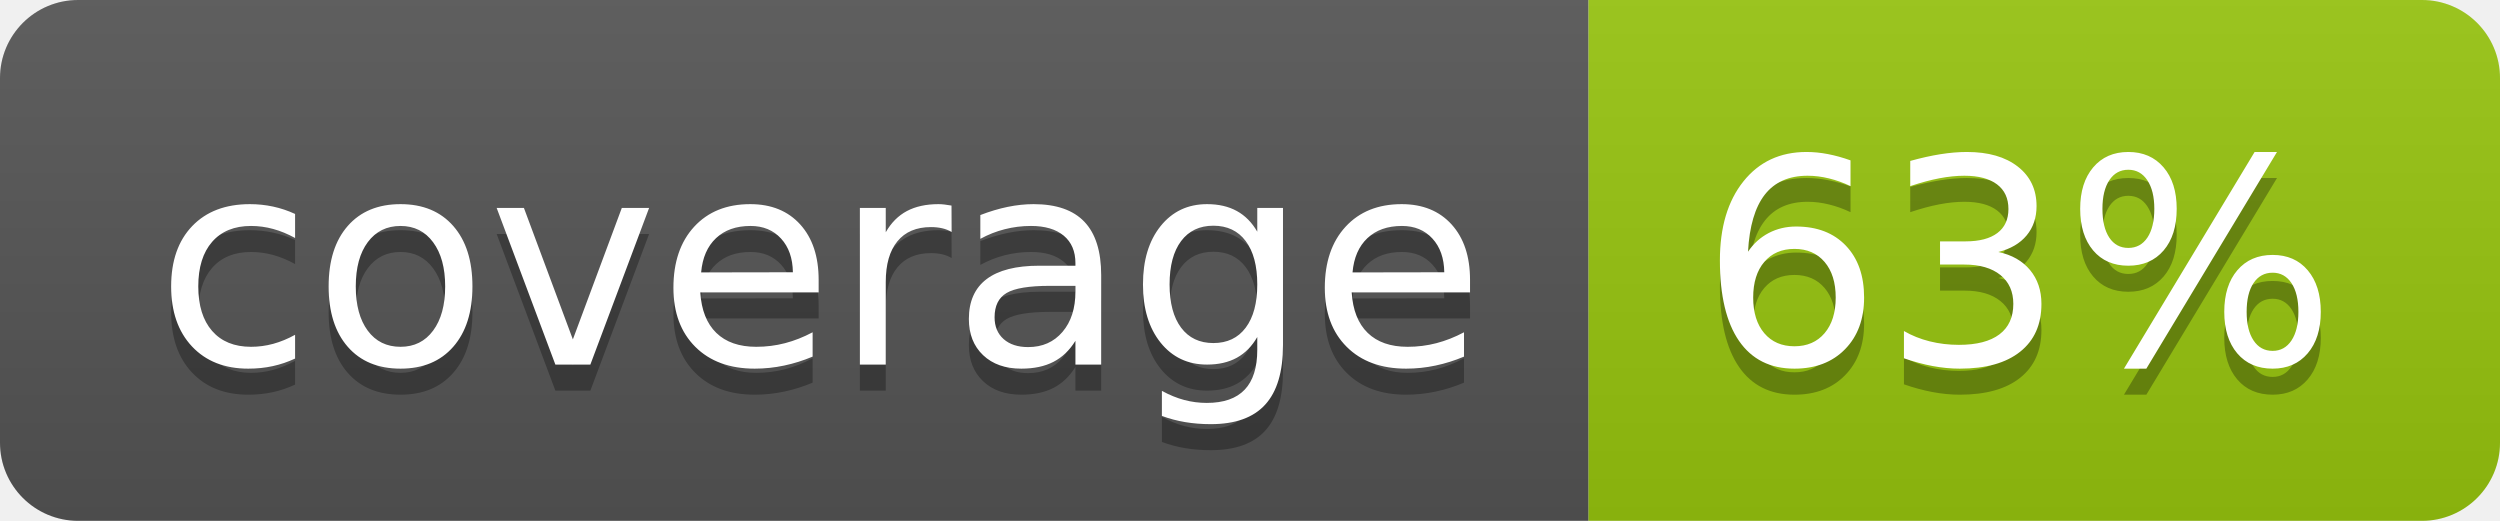
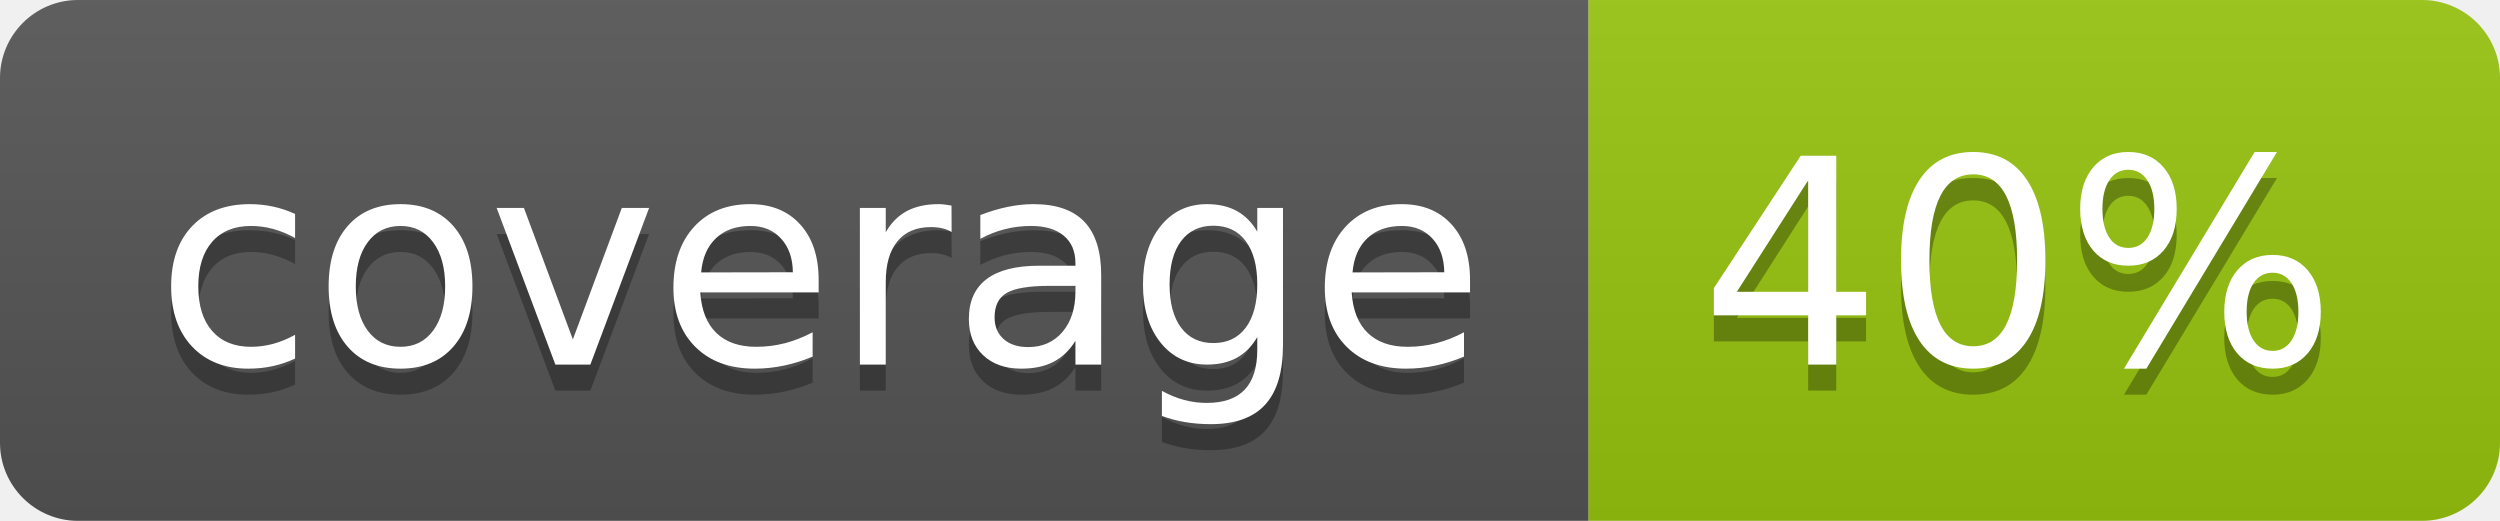
<svg xmlns="http://www.w3.org/2000/svg" width="96" height="20">
  <linearGradient id="b" x2="0" y2="100%">
    <stop offset="0" stop-color="#bbb" stop-opacity=".1" />
    <stop offset="1" stop-opacity=".1" />
  </linearGradient>
  <clipPath id="a">
    <rect width="96" height="20" rx="3" fill="#fff" />
  </clipPath>
  <g clip-path="url(#a)">
    <path fill="#555" d="M0 0h61v20H0z" />
    <path fill="#97C50F" d="M61 0h35v20H61z" />
    <path fill="url(#b)" d="M0 0h96v20H0z" />
  </g>
  <g fill="#fff" text-anchor="middle" font-family="DejaVu Sans,Verdana,Geneva,sans-serif" font-size="110">
    <text x="315" y="150" fill="#010101" fill-opacity=".3" transform="scale(.1)" textLength="510">coverage</text>
    <text x="315" y="140" transform="scale(.1)" textLength="510">coverage</text>
-     <text x="775" y="150" fill="#010101" fill-opacity=".3" transform="scale(.1)" textLength="250">63%</text>
-     <text x="775" y="140" transform="scale(.1)" textLength="250">63%</text>
+     <text x="775" y="150" fill="#010101" fill-opacity=".3" transform="scale(.1)" textLength="250">40%</text>
+     <text x="775" y="140" transform="scale(.1)" textLength="250">40%</text>
  </g>
</svg>
